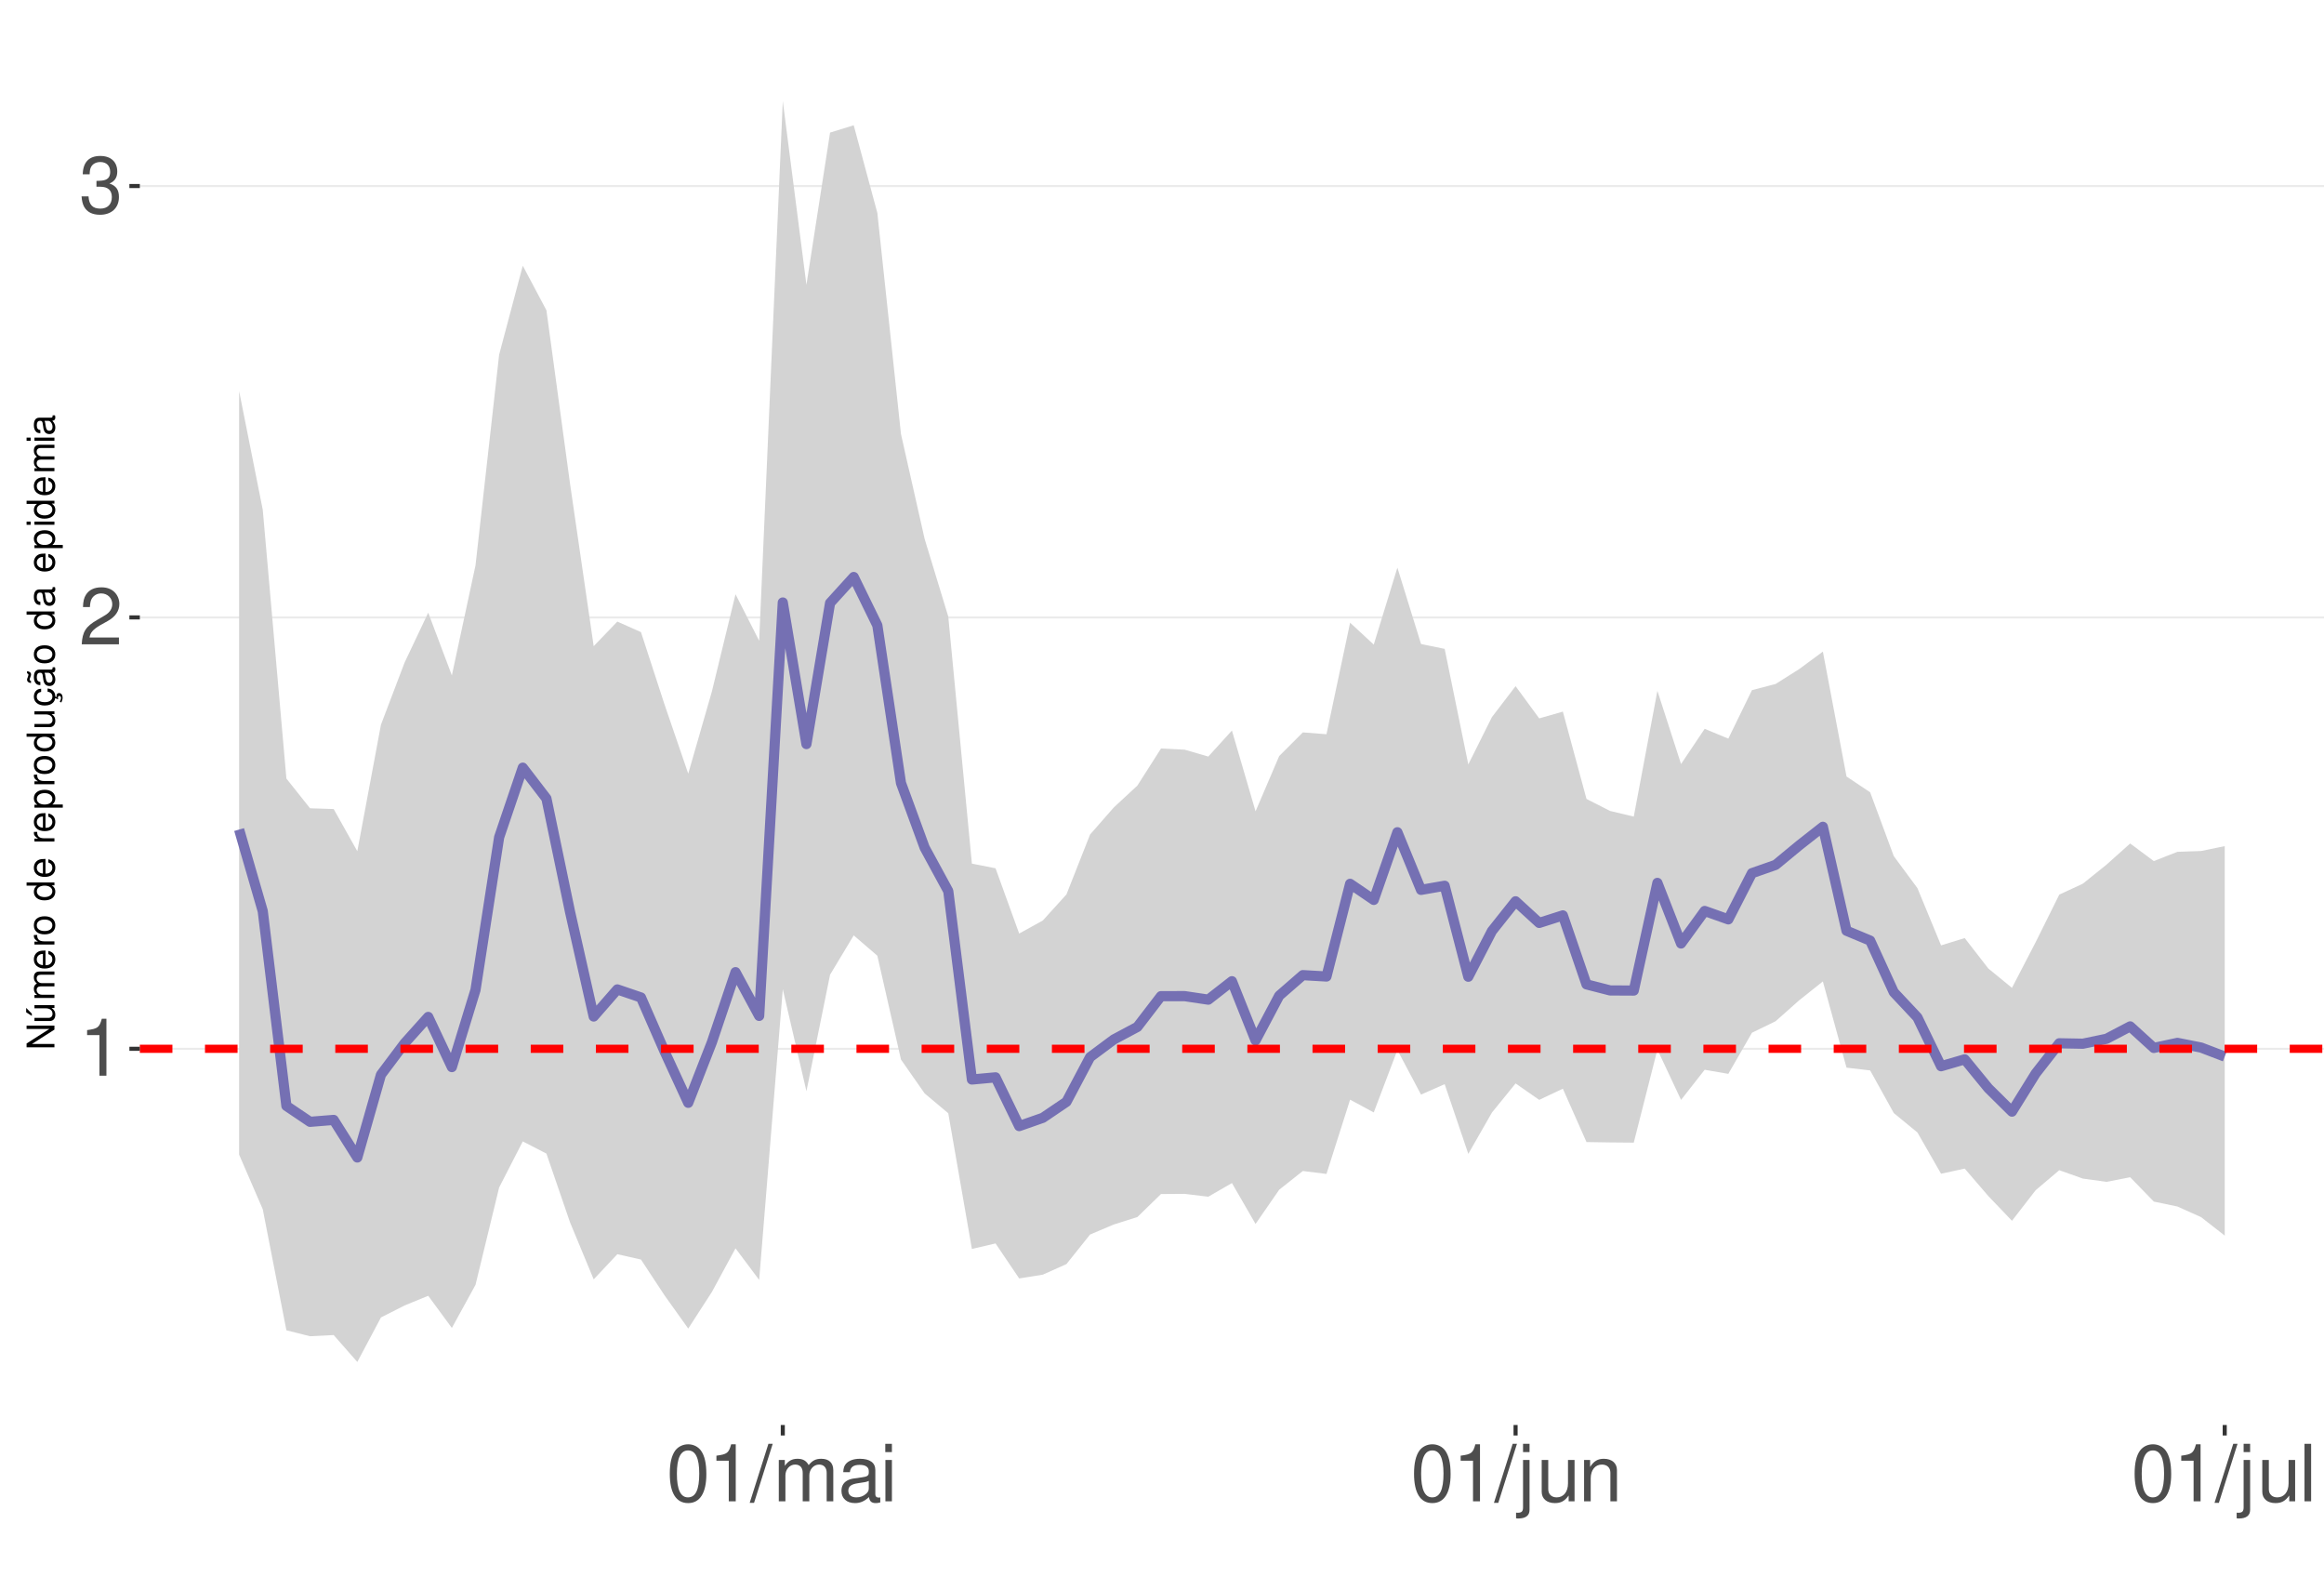
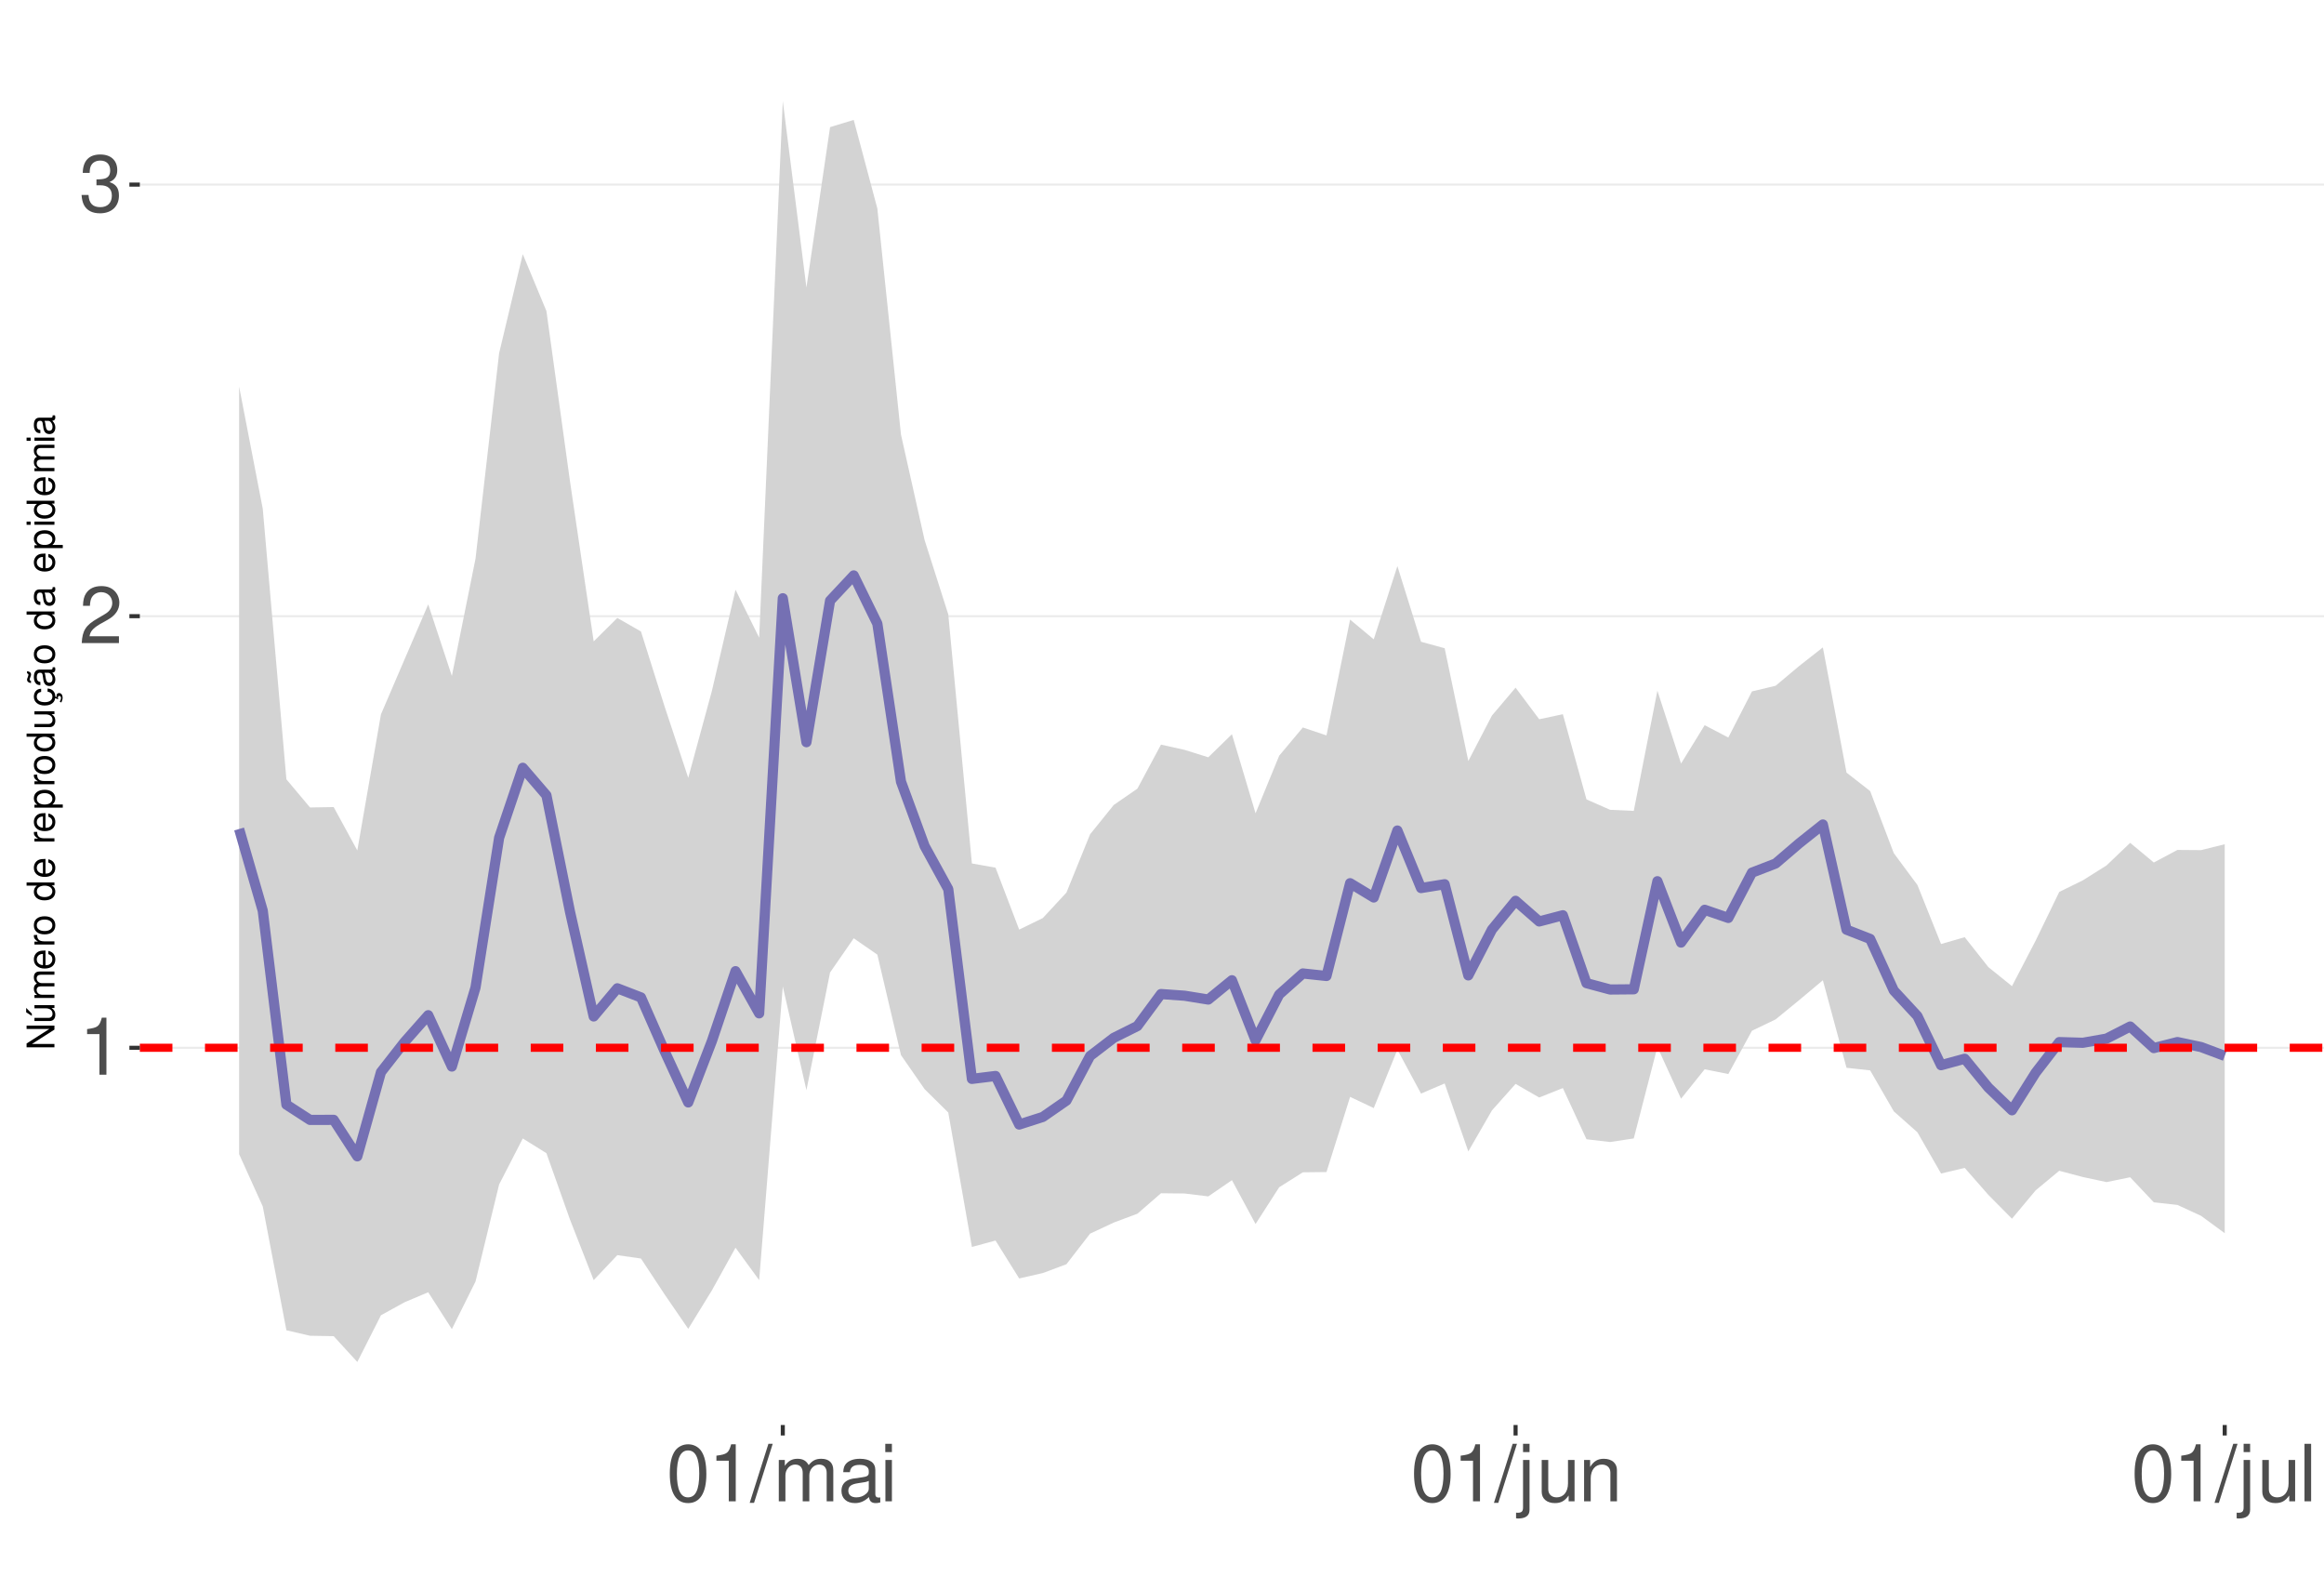
<svg xmlns="http://www.w3.org/2000/svg" xmlns:xlink="http://www.w3.org/1999/xlink" width="609pt" height="413pt" viewBox="0 0 609 413" version="1.1">
  <defs>
    <g>
      <symbol overflow="visible" id="glyph0-0">
        <path style="stroke:none;" d="" />
      </symbol>
      <symbol overflow="visible" id="glyph0-1">
        <path style="stroke:none;" d="M 5.344 -10.641 L 5.344 0 L 7.172 0 L 7.172 -14.938 L 5.969 -14.938 C 5.328 -12.641 4.922 -12.328 2.109 -11.953 L 2.109 -10.641 Z M 5.344 -10.641 " />
      </symbol>
      <symbol overflow="visible" id="glyph0-2">
        <path style="stroke:none;" d="M 10.453 -1.797 L 2.75 -1.797 C 2.938 -3.031 3.594 -3.828 5.391 -4.922 L 7.453 -6.078 C 9.5 -7.203 10.562 -8.734 10.562 -10.578 C 10.562 -11.812 10.062 -12.969 9.188 -13.781 C 8.328 -14.562 7.25 -14.938 5.859 -14.938 C 4 -14.938 2.625 -14.281 1.812 -13 C 1.297 -12.203 1.078 -11.281 1.031 -9.766 L 2.844 -9.766 C 2.906 -10.781 3.031 -11.375 3.281 -11.875 C 3.766 -12.781 4.703 -13.344 5.797 -13.344 C 7.453 -13.344 8.703 -12.141 8.703 -10.531 C 8.703 -9.344 8.016 -8.297 6.719 -7.562 L 4.812 -6.438 C 1.75 -4.688 0.875 -3.281 0.703 -0.016 L 10.453 -0.016 Z M 10.453 -1.797 " />
      </symbol>
      <symbol overflow="visible" id="glyph0-3">
        <path style="stroke:none;" d="M 4.562 -6.875 L 5.562 -6.875 C 7.547 -6.875 8.594 -5.953 8.594 -4.156 C 8.594 -2.266 7.453 -1.141 5.578 -1.141 C 3.578 -1.141 2.609 -2.141 2.484 -4.344 L 0.656 -4.344 C 0.75 -3.141 0.953 -2.359 1.297 -1.688 C 2.062 -0.25 3.484 0.469 5.5 0.469 C 8.516 0.469 10.453 -1.344 10.453 -4.172 C 10.453 -6.078 9.734 -7.109 7.969 -7.719 C 9.344 -8.281 10.016 -9.312 10.016 -10.828 C 10.016 -13.391 8.344 -14.938 5.562 -14.938 C 2.609 -14.938 1.031 -13.281 0.969 -10.125 L 2.781 -10.125 C 2.812 -11.031 2.891 -11.547 3.125 -12 C 3.531 -12.844 4.438 -13.344 5.578 -13.344 C 7.188 -13.344 8.156 -12.375 8.156 -10.766 C 8.156 -9.703 7.781 -9.062 6.984 -8.719 C 6.484 -8.516 5.828 -8.422 4.562 -8.406 Z M 4.562 -6.875 " />
      </symbol>
      <symbol overflow="visible" id="glyph0-4">
        <path style="stroke:none;" d="M 5.688 -14.938 C 4.312 -14.938 3.078 -14.312 2.312 -13.297 C 1.359 -11.984 0.891 -10 0.891 -7.234 C 0.891 -2.188 2.547 0.469 5.688 0.469 C 8.781 0.469 10.469 -2.188 10.469 -7.109 C 10.469 -10 10.016 -11.938 9.047 -13.297 C 8.281 -14.328 7.062 -14.938 5.688 -14.938 Z M 5.688 -13.328 C 7.641 -13.328 8.609 -11.312 8.609 -7.266 C 8.609 -3.016 7.656 -1.031 5.641 -1.031 C 3.719 -1.031 2.75 -3.094 2.75 -7.203 C 2.75 -11.312 3.719 -13.328 5.688 -13.328 Z M 5.688 -13.328 " />
      </symbol>
      <symbol overflow="visible" id="glyph0-5">
        <path style="stroke:none;" d="M 4.734 -15.062 L -0.172 0.406 L 0.969 0.406 L 5.859 -15.062 Z M 4.734 -15.062 " />
      </symbol>
      <symbol overflow="visible" id="glyph0-6">
        <path style="stroke:none;" d="M 1.453 -10.828 L 1.453 0 L 3.188 0 L 3.188 -6.797 C 3.188 -8.359 4.312 -9.625 5.719 -9.625 C 7 -9.625 7.719 -8.844 7.719 -7.453 L 7.719 0 L 9.453 0 L 9.453 -6.797 C 9.453 -8.359 10.594 -9.625 12 -9.625 C 13.266 -9.625 14 -8.812 14 -7.453 L 14 0 L 15.734 0 L 15.734 -8.125 C 15.734 -10.062 14.625 -11.141 12.594 -11.141 C 11.156 -11.141 10.281 -10.703 9.281 -9.484 C 8.641 -10.641 7.766 -11.141 6.359 -11.141 C 4.922 -11.141 3.953 -10.594 3.031 -9.297 L 3.031 -10.828 Z M 1.453 -10.828 " />
      </symbol>
      <symbol overflow="visible" id="glyph0-7">
        <path style="stroke:none;" d="M 11.047 -1.016 C 10.859 -0.969 10.781 -0.969 10.672 -0.969 C 10.078 -0.969 9.75 -1.281 9.75 -1.812 L 9.75 -8.188 C 9.75 -10.094 8.344 -11.141 5.688 -11.141 C 4.094 -11.141 2.828 -10.672 2.094 -9.875 C 1.594 -9.312 1.391 -8.703 1.344 -7.625 L 3.078 -7.625 C 3.219 -8.938 4 -9.547 5.625 -9.547 C 7.188 -9.547 8.031 -8.969 8.031 -7.938 L 8.031 -7.484 C 8.016 -6.734 7.641 -6.469 6.234 -6.281 C 3.797 -5.969 3.422 -5.891 2.766 -5.625 C 1.516 -5.078 0.875 -4.125 0.875 -2.734 C 0.875 -0.766 2.234 0.469 4.422 0.469 C 5.781 0.469 6.875 0 8.094 -1.109 C 8.219 0 8.766 0.469 9.875 0.469 C 10.25 0.469 10.469 0.438 11.047 0.297 Z M 8.031 -3.406 C 8.031 -2.828 7.875 -2.484 7.359 -2 C 6.656 -1.359 5.797 -1.031 4.797 -1.031 C 3.453 -1.031 2.672 -1.672 2.672 -2.766 C 2.672 -3.906 3.406 -4.484 5.266 -4.75 C 7.109 -5 7.453 -5.078 8.031 -5.344 Z M 8.031 -3.406 " />
      </symbol>
      <symbol overflow="visible" id="glyph0-8">
        <path style="stroke:none;" d="M 3.094 -10.828 L 1.391 -10.828 L 1.391 0 L 3.094 0 Z M 3.094 -15.062 L 1.359 -15.062 L 1.359 -12.891 L 3.094 -12.891 Z M 3.094 -15.062 " />
      </symbol>
      <symbol overflow="visible" id="glyph0-9">
        <path style="stroke:none;" d="M 1.453 -10.828 L 1.453 1.562 C 1.453 2.641 1.109 3 0.047 3 C -0.078 3 -0.141 3 -0.375 2.969 L -0.375 4.438 C -0.172 4.484 -0.062 4.5 0.203 4.5 C 2.141 4.5 3.156 3.734 3.156 2.25 L 3.156 -10.828 Z M 3.156 -15.062 L 1.453 -15.062 L 1.453 -12.891 L 3.156 -12.891 Z M 3.156 -15.062 " />
      </symbol>
      <symbol overflow="visible" id="glyph0-10">
        <path style="stroke:none;" d="M 9.953 0 L 9.953 -10.828 L 8.234 -10.828 L 8.234 -4.688 C 8.234 -2.484 7.078 -1.031 5.281 -1.031 C 3.922 -1.031 3.062 -1.859 3.062 -3.156 L 3.062 -10.828 L 1.344 -10.828 L 1.344 -2.484 C 1.344 -0.688 2.688 0.469 4.797 0.469 C 6.375 0.469 7.391 -0.078 8.406 -1.516 L 8.406 0 Z M 9.953 0 " />
      </symbol>
      <symbol overflow="visible" id="glyph0-11">
        <path style="stroke:none;" d="M 1.453 -10.828 L 1.453 0 L 3.188 0 L 3.188 -5.969 C 3.188 -8.188 4.344 -9.625 6.109 -9.625 C 7.484 -9.625 8.344 -8.797 8.344 -7.5 L 8.344 0 L 10.062 0 L 10.062 -8.188 C 10.062 -9.984 8.719 -11.141 6.625 -11.141 C 5.016 -11.141 3.984 -10.516 3.031 -9 L 3.031 -10.828 Z M 1.453 -10.828 " />
      </symbol>
      <symbol overflow="visible" id="glyph0-12">
        <path style="stroke:none;" d="M 3.141 -15.062 L 1.406 -15.062 L 1.406 0 L 3.141 0 Z M 3.141 -15.062 " />
      </symbol>
      <symbol overflow="visible" id="glyph1-0">
        <path style="stroke:none;" d="" />
      </symbol>
      <symbol overflow="visible" id="glyph1-1">
        <path style="stroke:none;" d="M -7.297 -6.453 L -7.297 -5.578 L -1.328 -5.578 L -7.297 -1.766 L -7.297 -0.766 L 0 -0.766 L 0 -1.641 L -5.906 -1.641 L 0 -5.406 L 0 -6.453 Z M -7.297 -6.453 " />
      </symbol>
      <symbol overflow="visible" id="glyph1-2">
        <path style="stroke:none;" d="M 0 -4.812 L -5.234 -4.812 L -5.234 -3.984 L -2.266 -3.984 C -1.203 -3.984 -0.5 -3.438 -0.5 -2.562 C -0.5 -1.906 -0.906 -1.484 -1.531 -1.484 L -5.234 -1.484 L -5.234 -0.656 L -1.203 -0.656 C -0.328 -0.656 0.234 -1.297 0.234 -2.312 C 0.234 -3.094 -0.047 -3.578 -0.734 -4.062 L 0 -4.062 Z M -7.406 -2.953 L -5.922 -2 L -5.922 -2.594 L -7.406 -4.094 Z M -7.406 -2.953 " />
      </symbol>
      <symbol overflow="visible" id="glyph1-3">
        <path style="stroke:none;" d="M -5.234 -0.703 L 0 -0.703 L 0 -1.547 L -3.297 -1.547 C -4.047 -1.547 -4.656 -2.094 -4.656 -2.766 C -4.656 -3.391 -4.281 -3.734 -3.609 -3.734 L 0 -3.734 L 0 -4.578 L -3.297 -4.578 C -4.047 -4.578 -4.656 -5.125 -4.656 -5.812 C -4.656 -6.422 -4.266 -6.781 -3.609 -6.781 L 0 -6.781 L 0 -7.625 L -3.938 -7.625 C -4.875 -7.625 -5.391 -7.078 -5.391 -6.094 C -5.391 -5.406 -5.188 -4.984 -4.594 -4.484 C -5.156 -4.188 -5.391 -3.766 -5.391 -3.078 C -5.391 -2.375 -5.125 -1.906 -4.5 -1.469 L -5.234 -1.469 Z M -5.234 -0.703 " />
      </symbol>
      <symbol overflow="visible" id="glyph1-4">
        <path style="stroke:none;" d="M -2.344 -5.125 C -3.141 -5.125 -3.625 -5.062 -4.016 -4.922 C -4.875 -4.578 -5.391 -3.781 -5.391 -2.797 C -5.391 -1.344 -4.281 -0.406 -2.547 -0.406 C -0.812 -0.406 0.234 -1.297 0.234 -2.781 C 0.234 -3.984 -0.453 -4.812 -1.594 -5.016 L -1.594 -4.188 C -0.906 -3.953 -0.547 -3.484 -0.547 -2.812 C -0.547 -2.281 -0.781 -1.828 -1.219 -1.547 C -1.516 -1.344 -1.812 -1.281 -2.344 -1.266 Z M -3.016 -1.297 C -3.984 -1.359 -4.625 -1.953 -4.625 -2.797 C -4.625 -3.641 -3.953 -4.234 -3.016 -4.234 Z M -3.016 -1.297 " />
      </symbol>
      <symbol overflow="visible" id="glyph1-5">
        <path style="stroke:none;" d="M -5.234 -0.688 L 0 -0.688 L 0 -1.531 L -2.719 -1.531 C -3.984 -1.547 -4.547 -2.062 -4.516 -3.203 L -5.359 -3.203 C -5.375 -3.062 -5.391 -2.984 -5.391 -2.891 C -5.391 -2.344 -5.062 -1.938 -4.297 -1.453 L -5.234 -1.453 Z M -5.234 -0.688 " />
      </symbol>
      <symbol overflow="visible" id="glyph1-6">
        <path style="stroke:none;" d="M -5.391 -2.719 C -5.391 -1.234 -4.344 -0.359 -2.578 -0.359 C -0.812 -0.359 0.234 -1.234 0.234 -2.734 C 0.234 -4.203 -0.812 -5.094 -2.547 -5.094 C -4.359 -5.094 -5.391 -4.234 -5.391 -2.719 Z M -4.625 -2.734 C -4.625 -3.672 -3.844 -4.234 -2.547 -4.234 C -1.312 -4.234 -0.547 -3.656 -0.547 -2.734 C -0.547 -1.797 -1.312 -1.234 -2.578 -1.234 C -3.844 -1.234 -4.625 -1.797 -4.625 -2.734 Z M -4.625 -2.734 " />
      </symbol>
      <symbol overflow="visible" id="glyph1-7">
        <path style="stroke:none;" d="" />
      </symbol>
      <symbol overflow="visible" id="glyph1-8">
        <path style="stroke:none;" d="M -7.297 -4.953 L -7.297 -4.125 L -4.578 -4.125 C -5.109 -3.766 -5.391 -3.203 -5.391 -2.516 C -5.391 -1.156 -4.297 -0.266 -2.625 -0.266 C -0.859 -0.266 0.234 -1.125 0.234 -2.547 C 0.234 -3.266 -0.047 -3.766 -0.688 -4.203 L 0 -4.203 L 0 -4.953 Z M -4.609 -2.656 C -4.609 -3.547 -3.812 -4.125 -2.562 -4.125 C -1.344 -4.125 -0.547 -3.547 -0.547 -2.656 C -0.547 -1.734 -1.359 -1.125 -2.578 -1.125 C -3.797 -1.125 -4.609 -1.734 -4.609 -2.656 Z M -4.609 -2.656 " />
      </symbol>
      <symbol overflow="visible" id="glyph1-9">
        <path style="stroke:none;" d="M 2.188 -0.547 L 2.188 -1.375 L -0.547 -1.375 C -0.016 -1.812 0.234 -2.312 0.234 -2.984 C 0.234 -4.344 -0.859 -5.234 -2.531 -5.234 C -4.297 -5.234 -5.391 -4.375 -5.391 -2.984 C -5.391 -2.266 -5.062 -1.703 -4.453 -1.312 L -5.234 -1.312 L -5.234 -0.547 Z M -4.609 -2.844 C -4.609 -3.766 -3.797 -4.359 -2.547 -4.359 C -1.359 -4.359 -0.547 -3.75 -0.547 -2.844 C -0.547 -1.953 -1.344 -1.375 -2.578 -1.375 C -3.812 -1.375 -4.609 -1.953 -4.609 -2.844 Z M -4.609 -2.844 " />
      </symbol>
      <symbol overflow="visible" id="glyph1-10">
        <path style="stroke:none;" d="M 0 -4.812 L -5.234 -4.812 L -5.234 -3.984 L -2.266 -3.984 C -1.203 -3.984 -0.5 -3.438 -0.5 -2.562 C -0.5 -1.906 -0.906 -1.484 -1.531 -1.484 L -5.234 -1.484 L -5.234 -0.656 L -1.203 -0.656 C -0.328 -0.656 0.234 -1.297 0.234 -2.312 C 0.234 -3.094 -0.047 -3.578 -0.734 -4.062 L 0 -4.062 Z M 0 -4.812 " />
      </symbol>
      <symbol overflow="visible" id="glyph1-11">
        <path style="stroke:none;" d="M 0.234 -2.641 C 0.234 -3.875 -0.547 -4.703 -1.797 -4.766 L -1.797 -3.938 C -0.953 -3.797 -0.531 -3.359 -0.531 -2.656 C -0.531 -1.734 -1.281 -1.188 -2.516 -1.188 C -3.844 -1.188 -4.625 -1.719 -4.625 -2.625 C -4.625 -3.328 -4.203 -3.766 -3.484 -3.875 L -3.484 -4.703 C -3.984 -4.672 -4.312 -4.562 -4.609 -4.359 C -5.094 -4 -5.391 -3.375 -5.391 -2.641 C -5.391 -1.219 -4.266 -0.312 -2.531 -0.312 C -1.469 -0.312 -0.625 -0.672 -0.156 -1.312 C 0.047 -1.594 0.125 -1.812 0.203 -2.25 L 0.922 -1.938 L 0.984 -2.062 C 0.938 -2.188 0.906 -2.25 0.906 -2.375 C 0.906 -2.656 1.047 -2.828 1.281 -2.828 C 1.547 -2.828 1.734 -2.594 1.734 -2.297 C 1.734 -2.031 1.672 -1.844 1.438 -1.406 L 1.406 -1.312 L 1.812 -1.094 C 2.078 -1.75 2.141 -1.953 2.141 -2.344 C 2.141 -3.109 1.781 -3.578 1.203 -3.578 C 0.781 -3.578 0.547 -3.297 0.547 -2.797 C 0.547 -2.703 0.547 -2.641 0.562 -2.516 Z M 0.234 -2.641 " />
      </symbol>
      <symbol overflow="visible" id="glyph1-12">
        <path style="stroke:none;" d="M -0.484 -5.344 C -0.469 -5.266 -0.469 -5.219 -0.469 -5.172 C -0.469 -4.875 -0.625 -4.719 -0.875 -4.719 L -3.953 -4.719 C -4.891 -4.719 -5.391 -4.047 -5.391 -2.75 C -5.391 -1.984 -5.172 -1.375 -4.781 -1.016 C -4.516 -0.766 -4.203 -0.672 -3.688 -0.656 L -3.688 -1.484 C -4.328 -1.562 -4.625 -1.938 -4.625 -2.719 C -4.625 -3.484 -4.344 -3.891 -3.844 -3.891 L -3.625 -3.891 C -3.266 -3.875 -3.125 -3.703 -3.047 -3.016 C -2.891 -1.844 -2.844 -1.656 -2.719 -1.344 C -2.453 -0.734 -2 -0.422 -1.312 -0.422 C -0.375 -0.422 0.234 -1.078 0.234 -2.141 C 0.234 -2.797 0 -3.328 -0.547 -3.922 C 0 -3.984 0.234 -4.234 0.234 -4.781 C 0.234 -4.953 0.203 -5.062 0.141 -5.344 Z M -1.656 -3.891 C -1.375 -3.891 -1.203 -3.812 -0.969 -3.562 C -0.656 -3.219 -0.5 -2.812 -0.5 -2.312 C -0.5 -1.672 -0.812 -1.297 -1.344 -1.297 C -1.891 -1.297 -2.172 -1.656 -2.297 -2.547 C -2.422 -3.438 -2.453 -3.609 -2.594 -3.891 Z M -7.172 -3.75 C -6.922 -3.672 -6.812 -3.547 -6.812 -3.375 C -6.812 -3.25 -6.875 -2.984 -6.984 -2.734 C -7.156 -2.312 -7.172 -2.25 -7.172 -2.047 C -7.172 -1.594 -6.797 -1.297 -6.141 -1.188 L -6.141 -1.766 C -6.375 -1.812 -6.5 -1.938 -6.5 -2.094 C -6.5 -2.203 -6.469 -2.344 -6.375 -2.578 C -6.156 -3.156 -6.125 -3.234 -6.125 -3.438 C -6.125 -3.922 -6.484 -4.219 -7.172 -4.312 Z M -7.172 -3.75 " />
      </symbol>
      <symbol overflow="visible" id="glyph1-13">
        <path style="stroke:none;" d="M -0.484 -5.344 C -0.469 -5.266 -0.469 -5.219 -0.469 -5.172 C -0.469 -4.875 -0.625 -4.719 -0.875 -4.719 L -3.953 -4.719 C -4.891 -4.719 -5.391 -4.047 -5.391 -2.75 C -5.391 -1.984 -5.172 -1.375 -4.781 -1.016 C -4.516 -0.766 -4.203 -0.672 -3.688 -0.656 L -3.688 -1.484 C -4.328 -1.562 -4.625 -1.938 -4.625 -2.719 C -4.625 -3.484 -4.344 -3.891 -3.844 -3.891 L -3.625 -3.891 C -3.266 -3.875 -3.125 -3.703 -3.047 -3.016 C -2.891 -1.844 -2.844 -1.656 -2.719 -1.344 C -2.453 -0.734 -2 -0.422 -1.312 -0.422 C -0.375 -0.422 0.234 -1.078 0.234 -2.141 C 0.234 -2.797 0 -3.328 -0.547 -3.922 C 0 -3.984 0.234 -4.234 0.234 -4.781 C 0.234 -4.953 0.203 -5.062 0.141 -5.344 Z M -1.656 -3.891 C -1.375 -3.891 -1.203 -3.812 -0.969 -3.562 C -0.656 -3.219 -0.5 -2.812 -0.5 -2.312 C -0.5 -1.672 -0.812 -1.297 -1.344 -1.297 C -1.891 -1.297 -2.172 -1.656 -2.297 -2.547 C -2.422 -3.438 -2.453 -3.609 -2.594 -3.891 Z M -1.656 -3.891 " />
      </symbol>
      <symbol overflow="visible" id="glyph1-14">
        <path style="stroke:none;" d="M -5.234 -1.5 L -5.234 -0.672 L 0 -0.672 L 0 -1.5 Z M -7.297 -1.5 L -7.297 -0.656 L -6.234 -0.656 L -6.234 -1.5 Z M -7.297 -1.5 " />
      </symbol>
    </g>
    <clipPath id="clip1">
      <path d="M 36.645 9.961 L 609 9.961 L 609 373.328 L 36.645 373.328 Z M 36.645 9.961 " />
    </clipPath>
    <clipPath id="clip2">
-       <path d="M 36.645 274 L 609 274 L 609 276 L 36.645 276 Z M 36.645 274 " />
+       <path d="M 36.645 274 L 609 274 L 609 275 L 36.645 275 Z M 36.645 274 " />
    </clipPath>
    <clipPath id="clip3">
-       <path d="M 36.645 161 L 609 161 L 609 163 L 36.645 163 Z M 36.645 161 " />
+       <path d="M 36.645 161 L 609 161 L 609 162 L 36.645 162 Z M 36.645 161 " />
    </clipPath>
    <clipPath id="clip4">
-       <path d="M 36.645 48 L 609 48 L 609 50 L 36.645 50 Z M 36.645 48 " />
+       <path d="M 36.645 48 L 609 48 L 609 49 L 36.645 49 Z M 36.645 48 " />
    </clipPath>
    <clipPath id="clip5">
      <path d="M 36.645 273 L 609 273 L 609 276 L 36.645 276 Z M 36.645 273 " />
    </clipPath>
  </defs>
  <g id="surface73">
    <rect x="0" y="0" width="609" height="413" style="fill:rgb(100%,100%,100%);fill-opacity:1;stroke:none;" />
    <rect x="0" y="0" width="609" height="413" style="fill:rgb(100%,100%,100%);fill-opacity:1;stroke:none;" />
    <path style="fill:none;stroke-width:1.067;stroke-linecap:round;stroke-linejoin:round;stroke:rgb(100%,100%,100%);stroke-opacity:1;stroke-miterlimit:10;" d="M 0 413 L 609 413 L 609 0 L 0 0 Z M 0 413 " />
    <g clip-path="url(#clip1)" clip-rule="nonzero">
      <path style=" stroke:none;fill-rule:nonzero;fill:rgb(100%,100%,100%);fill-opacity:1;" d="M 36.645 373.328 L 609 373.328 L 609 9.961 L 36.645 9.961 Z M 36.645 373.328 " />
    </g>
    <g clip-path="url(#clip2)" clip-rule="nonzero">
-       <path style="fill:none;stroke-width:0.533;stroke-linecap:butt;stroke-linejoin:round;stroke:rgb(92.157%,92.157%,92.157%);stroke-opacity:1;stroke-miterlimit:10;" d="M 36.645 274.766 L 609 274.766 " />
+       <path style="fill:none;stroke-width:0.533;stroke-linecap:butt;stroke-linejoin:round;stroke:rgb(92.157%,92.157%,92.157%);stroke-opacity:1;stroke-miterlimit:10;" d="M 36.645 274.5 L 609 274.5 " />
    </g>
    <g clip-path="url(#clip3)" clip-rule="nonzero">
-       <path style="fill:none;stroke-width:0.533;stroke-linecap:butt;stroke-linejoin:round;stroke:rgb(92.157%,92.157%,92.157%);stroke-opacity:1;stroke-miterlimit:10;" d="M 36.645 161.754 L 609 161.754 " />
+       <path style="fill:none;stroke-width:0.533;stroke-linecap:butt;stroke-linejoin:round;stroke:rgb(92.157%,92.157%,92.157%);stroke-opacity:1;stroke-miterlimit:10;" d="M 36.645 161.43 L 609 161.43 " />
    </g>
    <g clip-path="url(#clip4)" clip-rule="nonzero">
-       <path style="fill:none;stroke-width:0.533;stroke-linecap:butt;stroke-linejoin:round;stroke:rgb(92.157%,92.157%,92.157%);stroke-opacity:1;stroke-miterlimit:10;" d="M 36.645 48.742 L 609 48.742 " />
-     </g>
-     <path style=" stroke:none;fill-rule:nonzero;fill:rgb(82.745%,82.745%,82.745%);fill-opacity:1;" d="M 62.66 102.449 L 68.855 133.543 L 75.051 203.969 L 81.246 211.754 L 87.438 211.953 L 93.633 223.004 L 99.828 189.859 L 106.02 173.582 L 112.215 160.508 L 118.41 176.945 L 124.605 148.117 L 130.797 92.926 L 136.992 69.613 L 143.188 81.285 L 149.383 126.77 L 155.574 169.285 L 161.77 162.844 L 167.965 165.605 L 174.16 184.625 L 180.352 202.688 L 186.547 181.164 L 192.742 155.676 L 198.938 167.871 L 205.129 26.48 L 211.324 74.617 L 217.52 34.734 L 223.715 32.82 L 229.906 55.781 L 236.102 113.734 L 242.297 141.184 L 248.492 161.527 L 254.684 226.254 L 260.879 227.477 L 267.074 244.574 L 273.27 241.152 L 279.461 234.324 L 285.656 218.625 L 291.852 211.551 L 298.047 205.809 L 304.238 196.098 L 310.434 196.402 L 316.629 198.207 L 322.824 191.391 L 329.016 212.551 L 335.211 198.066 L 341.406 191.871 L 347.602 192.355 L 353.793 163.137 L 359.988 168.871 L 366.184 148.715 L 372.379 168.719 L 378.57 169.996 L 384.766 200.266 L 390.961 187.859 L 397.156 179.762 L 403.348 188.207 L 409.543 186.434 L 415.738 209.309 L 421.93 212.457 L 428.125 213.934 L 434.32 180.984 L 440.516 200.168 L 446.707 190.934 L 452.902 193.508 L 459.098 180.805 L 465.293 179.191 L 471.484 175.281 L 477.68 170.711 L 483.875 203.426 L 490.07 207.57 L 496.262 224.285 L 502.457 232.672 L 508.652 247.672 L 514.848 245.758 L 521.039 253.734 L 527.234 258.801 L 533.43 246.859 L 539.625 234.379 L 545.816 231.5 L 552.012 226.52 L 558.207 220.98 L 564.402 225.59 L 570.594 223.16 L 576.789 222.945 L 582.984 221.668 L 582.984 323.703 L 576.789 318.863 L 570.594 316.086 L 564.402 314.789 L 558.207 308.414 L 552.012 309.625 L 545.816 308.77 L 539.625 306.57 L 533.43 311.824 L 527.234 319.824 L 521.039 313.348 L 514.848 306.148 L 508.652 307.496 L 502.457 296.688 L 496.262 291.602 L 490.07 280.43 L 483.875 279.703 L 477.68 257.121 L 471.484 262.047 L 465.293 267.543 L 459.098 270.559 L 452.902 281.332 L 446.707 280.258 L 440.516 288.156 L 434.32 274.965 L 428.125 299.352 L 421.93 299.297 L 415.738 299.199 L 409.543 285.219 L 403.348 288.145 L 397.156 283.84 L 390.961 291.469 L 384.766 302.293 L 378.57 284.031 L 372.379 286.766 L 366.184 275.09 L 359.988 291.441 L 353.793 288.09 L 347.602 307.551 L 341.406 306.777 L 335.211 311.691 L 329.016 320.652 L 322.824 309.941 L 316.629 313.52 L 310.434 312.773 L 304.238 312.816 L 298.047 318.84 L 291.852 320.801 L 285.656 323.422 L 279.461 331.168 L 273.27 333.938 L 267.074 334.926 L 260.879 325.758 L 254.684 327.207 L 248.492 291.656 L 242.297 286.453 L 236.102 277.586 L 229.906 250.383 L 223.715 245.051 L 217.52 255.355 L 211.324 285.879 L 205.129 259.152 L 198.938 335.316 L 192.742 327.039 L 186.547 338.473 L 180.352 348.059 L 174.16 339.391 L 167.965 329.977 L 161.77 328.578 L 155.574 335.168 L 149.383 320.254 L 143.188 302.219 L 136.992 299.027 L 130.797 311.102 L 124.605 336.617 L 118.41 347.898 L 112.215 339.473 L 106.02 342.008 L 99.828 345.152 L 93.633 356.812 L 87.438 349.758 L 81.246 350.07 L 75.051 348.512 L 68.855 316.797 L 62.66 302.492 Z M 62.66 102.449 " />
-     <path style="fill:none;stroke-width:2.667;stroke-linecap:butt;stroke-linejoin:round;stroke:rgb(45.882%,43.922%,70.196%);stroke-opacity:1;stroke-miterlimit:10;" d="M 62.66 217.332 L 68.855 238.703 L 75.051 289.719 L 81.246 293.898 L 87.438 293.398 L 93.633 303.242 L 99.828 281.559 L 106.02 273.316 L 112.215 266.414 L 118.41 279.559 L 124.605 259.336 L 130.797 219.355 L 136.992 201.117 L 143.188 209.199 L 149.383 238.914 L 155.574 266.305 L 161.77 259.207 L 167.965 261.32 L 174.16 275.484 L 180.352 288.918 L 186.547 273.055 L 192.742 254.688 L 198.938 266.145 L 205.129 157.84 L 211.324 194.93 L 217.52 157.98 L 223.715 151.164 L 229.906 163.832 L 236.102 205.145 L 242.297 222.062 L 248.492 233.453 L 254.684 282.812 L 260.879 282.246 L 267.074 295.016 L 273.27 292.848 L 279.461 288.66 L 285.656 276.953 L 291.852 272.344 L 298.047 269.035 L 304.238 260.973 L 310.434 260.969 L 316.629 261.891 L 322.824 257.062 L 329.016 272.566 L 335.211 260.859 L 341.406 255.469 L 347.602 255.828 L 353.793 231.543 L 359.988 235.758 L 366.184 218.031 L 372.379 233.133 L 378.57 232.051 L 384.766 255.887 L 390.961 243.91 L 397.156 236.121 L 403.348 241.789 L 409.543 239.816 L 415.738 257.887 L 421.93 259.477 L 428.125 259.508 L 434.32 231.301 L 440.516 247.18 L 446.707 238.656 L 452.902 240.859 L 459.098 228.754 L 465.293 226.586 L 471.484 221.473 L 477.68 216.605 L 483.875 243.836 L 490.07 246.418 L 496.262 259.938 L 502.457 266.543 L 508.652 279.332 L 514.848 277.531 L 521.039 285.098 L 527.234 291.227 L 533.43 281.25 L 539.625 273.32 L 545.816 273.434 L 552.012 272.145 L 558.207 268.898 L 564.402 274.539 L 570.594 273.215 L 576.789 274.441 L 582.984 276.805 " />
+       <path style="fill:none;stroke-width:0.533;stroke-linecap:butt;stroke-linejoin:round;stroke:rgb(92.157%,92.157%,92.157%);stroke-opacity:1;stroke-miterlimit:10;" d="M 36.645 48.359 L 609 48.359 " />
+     </g>
+     <path style=" stroke:none;fill-rule:nonzero;fill:rgb(82.745%,82.745%,82.745%);fill-opacity:1;" d="M 62.66 101.277 L 68.855 133.277 L 75.051 204.168 L 81.246 211.543 L 87.438 211.438 L 93.633 222.805 L 99.828 187.148 L 106.02 172.727 L 112.215 158.332 L 118.41 177.102 L 124.605 146.383 L 130.797 92.512 L 136.992 66.586 L 143.188 81.484 L 149.383 126.23 L 155.574 168.035 L 161.77 161.895 L 167.965 165.438 L 174.16 185.094 L 180.352 203.777 L 186.547 181.023 L 192.742 154.496 L 198.938 167.066 L 205.129 26.48 L 211.324 75.332 L 217.52 33.305 L 223.715 31.414 L 229.906 54.621 L 236.102 113.883 L 242.297 141.52 L 248.492 160.949 L 254.684 226.207 L 260.879 227.32 L 267.074 243.539 L 273.27 240.512 L 279.461 233.832 L 285.656 218.57 L 291.852 210.891 L 298.047 206.617 L 304.238 195.078 L 310.434 196.457 L 316.629 198.395 L 322.824 192.359 L 329.016 213.066 L 335.211 197.977 L 341.406 190.586 L 347.602 192.668 L 353.793 162.328 L 359.988 167.496 L 366.184 148.316 L 372.379 168.133 L 378.57 169.828 L 384.766 199.375 L 390.961 187.461 L 397.156 180.156 L 403.348 188.43 L 409.543 187.113 L 415.738 209.43 L 421.93 212.156 L 428.125 212.434 L 434.32 180.965 L 440.516 200.039 L 446.707 189.984 L 452.902 193.219 L 459.098 181.141 L 465.293 179.66 L 471.484 174.469 L 477.68 169.609 L 483.875 202.41 L 490.07 207.246 L 496.262 223.508 L 502.457 231.859 L 508.652 247.316 L 514.848 245.527 L 521.039 253.359 L 527.234 258.352 L 533.43 246.438 L 539.625 233.668 L 545.816 230.625 L 552.012 226.73 L 558.207 220.812 L 564.402 225.965 L 570.594 222.668 L 576.789 222.715 L 582.984 221.176 L 582.984 323.074 L 576.789 318.527 L 570.594 315.672 L 564.402 314.984 L 558.207 308.422 L 552.012 309.688 L 545.816 308.363 L 539.625 306.719 L 533.43 311.859 L 527.234 319.281 L 521.039 313.027 L 514.848 305.965 L 508.652 307.441 L 502.457 296.645 L 496.262 291.148 L 490.07 280.422 L 483.875 279.742 L 477.68 256.809 L 471.484 262 L 465.293 267.066 L 459.098 270.035 L 452.902 281.379 L 446.707 280.129 L 440.516 287.844 L 434.32 274.285 L 428.125 298.25 L 421.93 299.188 L 415.738 298.465 L 409.543 285.051 L 403.348 287.527 L 397.156 283.961 L 390.961 290.91 L 384.766 301.652 L 378.57 283.844 L 372.379 286.5 L 366.184 275 L 359.988 290.297 L 353.793 287.359 L 347.602 307.055 L 341.406 307.125 L 335.211 311.039 L 329.016 320.664 L 322.824 309.184 L 316.629 313.434 L 310.434 312.68 L 304.238 312.609 L 298.047 317.977 L 291.852 320.293 L 285.656 323.191 L 279.461 331.199 L 273.27 333.516 L 267.074 334.93 L 260.879 325 L 254.684 326.68 L 248.492 291.457 L 242.297 285.34 L 236.102 276.418 L 229.906 250.094 L 223.715 245.82 L 217.52 254.77 L 211.324 285.605 L 205.129 258.441 L 198.938 335.371 L 192.742 326.875 L 186.547 338.059 L 180.352 348.133 L 174.16 339.109 L 167.965 329.715 L 161.77 328.824 L 155.574 335.367 L 149.383 319.555 L 143.188 302.109 L 136.992 298.258 L 130.797 310.301 L 124.605 335.742 L 118.41 348.203 L 112.215 338.543 L 106.02 341.164 L 99.828 344.574 L 93.633 356.812 L 87.438 350.051 L 81.246 349.945 L 75.051 348.508 L 68.855 316.055 L 62.66 302.367 Z M 62.66 101.277 " />
+     <path style="fill:none;stroke-width:2.667;stroke-linecap:butt;stroke-linejoin:round;stroke:rgb(45.882%,43.922%,70.196%);stroke-opacity:1;stroke-miterlimit:10;" d="M 62.66 217.184 L 68.855 238.59 L 75.051 289.387 L 81.246 293.395 L 87.438 293.379 L 93.633 302.938 L 99.828 280.883 L 106.02 272.969 L 112.215 265.965 L 118.41 279.418 L 124.605 258.719 L 130.797 219.473 L 136.992 201.148 L 143.188 208.355 L 149.383 238.941 L 155.574 266.293 L 161.77 258.914 L 167.965 261.305 L 174.16 275.387 L 180.352 288.82 L 186.547 272.75 L 192.742 254.43 L 198.938 265.484 L 205.129 156.73 L 211.324 194.438 L 217.52 157.367 L 223.715 150.75 L 229.906 163.387 L 236.102 204.777 L 242.297 221.656 L 248.492 232.941 L 254.684 282.652 L 260.879 281.887 L 267.074 294.609 L 273.27 292.621 L 279.461 288.332 L 285.656 276.652 L 291.852 271.902 L 298.047 268.812 L 304.238 260.422 L 310.434 260.863 L 316.629 261.863 L 322.824 256.805 L 329.016 272.531 L 335.211 260.543 L 341.406 255.031 L 347.602 255.691 L 353.793 231.383 L 359.988 235.125 L 366.184 217.582 L 372.379 232.652 L 378.57 231.652 L 384.766 255.539 L 390.961 243.543 L 397.156 235.992 L 403.348 241.406 L 409.543 239.781 L 415.738 257.57 L 421.93 259.234 L 428.125 259.18 L 434.32 230.863 L 440.516 246.938 L 446.707 238.348 L 452.902 240.484 L 459.098 228.617 L 465.293 226.227 L 471.484 220.93 L 477.68 216.004 L 483.875 243.559 L 490.07 245.98 L 496.262 259.492 L 502.457 266.184 L 508.652 279.062 L 514.848 277.371 L 521.039 284.918 L 527.234 290.875 L 533.43 281.035 L 539.625 273.012 L 545.816 273.191 L 552.012 272.098 L 558.207 268.93 L 564.402 274.578 L 570.594 273 L 576.789 274.309 L 582.984 276.629 " />
    <g clip-path="url(#clip5)" clip-rule="nonzero">
-       <path style="fill:none;stroke-width:2.134;stroke-linecap:butt;stroke-linejoin:round;stroke:rgb(100%,0%,0%);stroke-opacity:1;stroke-dasharray:8.536,8.536;stroke-miterlimit:10;" d="M 36.645 274.766 L 609 274.766 " />
-     </g>
-     <g style="fill:rgb(30.196%,30.196%,30.196%);fill-opacity:1;">
-       <use xlink:href="#glyph0-1" x="20.715" y="281.819" />
-     </g>
-     <g style="fill:rgb(30.196%,30.196%,30.196%);fill-opacity:1;">
-       <use xlink:href="#glyph0-2" x="20.715" y="168.808" />
-     </g>
-     <g style="fill:rgb(30.196%,30.196%,30.196%);fill-opacity:1;">
-       <use xlink:href="#glyph0-3" x="20.715" y="55.796" />
-     </g>
-     <path style="fill:none;stroke-width:1.067;stroke-linecap:butt;stroke-linejoin:round;stroke:rgb(20%,20%,20%);stroke-opacity:1;stroke-miterlimit:10;" d="M 33.906 274.766 L 36.645 274.766 " />
-     <path style="fill:none;stroke-width:1.067;stroke-linecap:butt;stroke-linejoin:round;stroke:rgb(20%,20%,20%);stroke-opacity:1;stroke-miterlimit:10;" d="M 33.906 161.754 L 36.645 161.754 " />
-     <path style="fill:none;stroke-width:1.067;stroke-linecap:butt;stroke-linejoin:round;stroke:rgb(20%,20%,20%);stroke-opacity:1;stroke-miterlimit:10;" d="M 33.906 48.742 L 36.645 48.742 " />
+       <path style="fill:none;stroke-width:2.134;stroke-linecap:butt;stroke-linejoin:round;stroke:rgb(100%,0%,0%);stroke-opacity:1;stroke-dasharray:8.536,8.536;stroke-miterlimit:10;" d="M 36.645 274.5 L 609 274.5 " />
+     </g>
+     <g style="fill:rgb(30.196%,30.196%,30.196%);fill-opacity:1;">
+       <use xlink:href="#glyph0-1" x="20.715" y="281.554" />
+     </g>
+     <g style="fill:rgb(30.196%,30.196%,30.196%);fill-opacity:1;">
+       <use xlink:href="#glyph0-2" x="20.715" y="168.483" />
+     </g>
+     <g style="fill:rgb(30.196%,30.196%,30.196%);fill-opacity:1;">
+       <use xlink:href="#glyph0-3" x="20.715" y="55.413" />
+     </g>
+     <path style="fill:none;stroke-width:1.067;stroke-linecap:butt;stroke-linejoin:round;stroke:rgb(20%,20%,20%);stroke-opacity:1;stroke-miterlimit:10;" d="M 33.906 274.5 L 36.645 274.5 " />
+     <path style="fill:none;stroke-width:1.067;stroke-linecap:butt;stroke-linejoin:round;stroke:rgb(20%,20%,20%);stroke-opacity:1;stroke-miterlimit:10;" d="M 33.906 161.43 L 36.645 161.43 " />
+     <path style="fill:none;stroke-width:1.067;stroke-linecap:butt;stroke-linejoin:round;stroke:rgb(20%,20%,20%);stroke-opacity:1;stroke-miterlimit:10;" d="M 33.906 48.359 L 36.645 48.359 " />
    <path style="fill:none;stroke-width:1.067;stroke-linecap:butt;stroke-linejoin:round;stroke:rgb(20%,20%,20%);stroke-opacity:1;stroke-miterlimit:10;" d="M 205.129 376.07 L 205.129 373.328 " />
    <path style="fill:none;stroke-width:1.067;stroke-linecap:butt;stroke-linejoin:round;stroke:rgb(20%,20%,20%);stroke-opacity:1;stroke-miterlimit:10;" d="M 397.156 376.07 L 397.156 373.328 " />
    <path style="fill:none;stroke-width:1.067;stroke-linecap:butt;stroke-linejoin:round;stroke:rgb(20%,20%,20%);stroke-opacity:1;stroke-miterlimit:10;" d="M 582.984 376.07 L 582.984 373.328 " />
    <g style="fill:rgb(30.196%,30.196%,30.196%);fill-opacity:1;">
      <use xlink:href="#glyph0-4" x="174.629" y="393.315" />
      <use xlink:href="#glyph0-1" x="185.629" y="393.315" />
      <use xlink:href="#glyph0-5" x="196.629" y="393.315" />
      <use xlink:href="#glyph0-6" x="202.629" y="393.315" />
      <use xlink:href="#glyph0-7" x="219.629" y="393.315" />
      <use xlink:href="#glyph0-8" x="230.629" y="393.315" />
    </g>
    <g style="fill:rgb(30.196%,30.196%,30.196%);fill-opacity:1;">
      <use xlink:href="#glyph0-4" x="369.656" y="393.315" />
      <use xlink:href="#glyph0-1" x="380.656" y="393.315" />
      <use xlink:href="#glyph0-5" x="391.656" y="393.315" />
      <use xlink:href="#glyph0-9" x="397.656" y="393.315" />
      <use xlink:href="#glyph0-10" x="402.656" y="393.315" />
      <use xlink:href="#glyph0-11" x="413.656" y="393.315" />
    </g>
    <g style="fill:rgb(30.196%,30.196%,30.196%);fill-opacity:1;">
      <use xlink:href="#glyph0-4" x="558.484" y="393.315" />
      <use xlink:href="#glyph0-1" x="569.484" y="393.315" />
      <use xlink:href="#glyph0-5" x="580.484" y="393.315" />
      <use xlink:href="#glyph0-9" x="586.484" y="393.315" />
      <use xlink:href="#glyph0-10" x="591.484" y="393.315" />
      <use xlink:href="#glyph0-12" x="602.484" y="393.315" />
    </g>
    <g style="fill:rgb(0%,0%,0%);fill-opacity:1;">
      <use xlink:href="#glyph1-1" x="14.263" y="275.145" />
      <use xlink:href="#glyph1-2" x="14.263" y="268.145" />
      <use xlink:href="#glyph1-3" x="14.263" y="262.145" />
      <use xlink:href="#glyph1-4" x="14.263" y="254.145" />
      <use xlink:href="#glyph1-5" x="14.263" y="248.145" />
      <use xlink:href="#glyph1-6" x="14.263" y="245.145" />
      <use xlink:href="#glyph1-7" x="14.263" y="239.145" />
      <use xlink:href="#glyph1-8" x="14.263" y="236.145" />
      <use xlink:href="#glyph1-4" x="14.263" y="230.145" />
      <use xlink:href="#glyph1-7" x="14.263" y="224.145" />
      <use xlink:href="#glyph1-5" x="14.263" y="221.145" />
      <use xlink:href="#glyph1-4" x="14.263" y="218.145" />
      <use xlink:href="#glyph1-9" x="14.263" y="212.145" />
      <use xlink:href="#glyph1-5" x="14.263" y="206.145" />
      <use xlink:href="#glyph1-6" x="14.263" y="203.145" />
      <use xlink:href="#glyph1-8" x="14.263" y="197.145" />
      <use xlink:href="#glyph1-10" x="14.263" y="191.145" />
      <use xlink:href="#glyph1-11" x="14.263" y="185.145" />
      <use xlink:href="#glyph1-12" x="14.263" y="180.145" />
      <use xlink:href="#glyph1-6" x="14.263" y="174.145" />
      <use xlink:href="#glyph1-7" x="14.263" y="168.145" />
      <use xlink:href="#glyph1-8" x="14.263" y="165.145" />
      <use xlink:href="#glyph1-13" x="14.263" y="159.145" />
      <use xlink:href="#glyph1-7" x="14.263" y="153.145" />
      <use xlink:href="#glyph1-4" x="14.263" y="150.145" />
      <use xlink:href="#glyph1-9" x="14.263" y="144.145" />
      <use xlink:href="#glyph1-14" x="14.263" y="138.145" />
      <use xlink:href="#glyph1-8" x="14.263" y="136.145" />
      <use xlink:href="#glyph1-4" x="14.263" y="130.145" />
      <use xlink:href="#glyph1-3" x="14.263" y="124.145" />
      <use xlink:href="#glyph1-14" x="14.263" y="116.145" />
      <use xlink:href="#glyph1-13" x="14.263" y="114.145" />
    </g>
  </g>
</svg>
